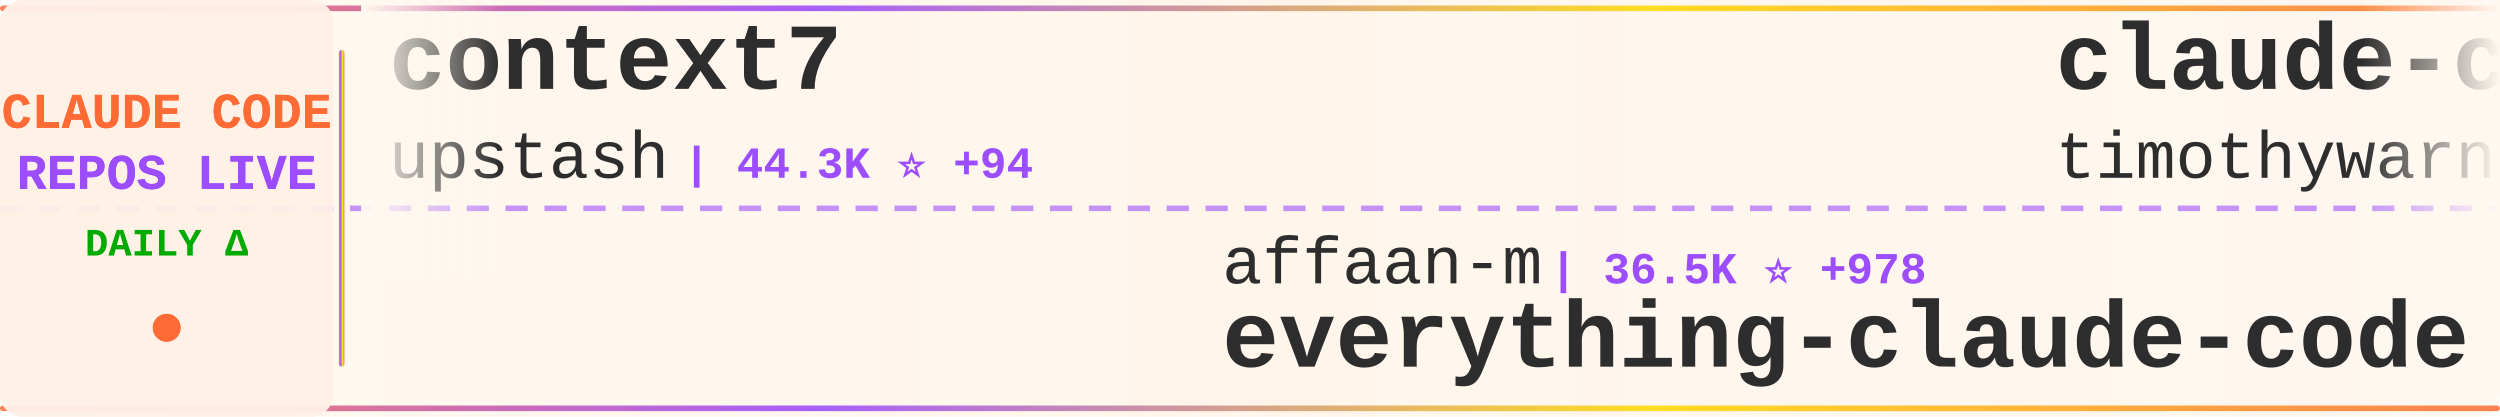
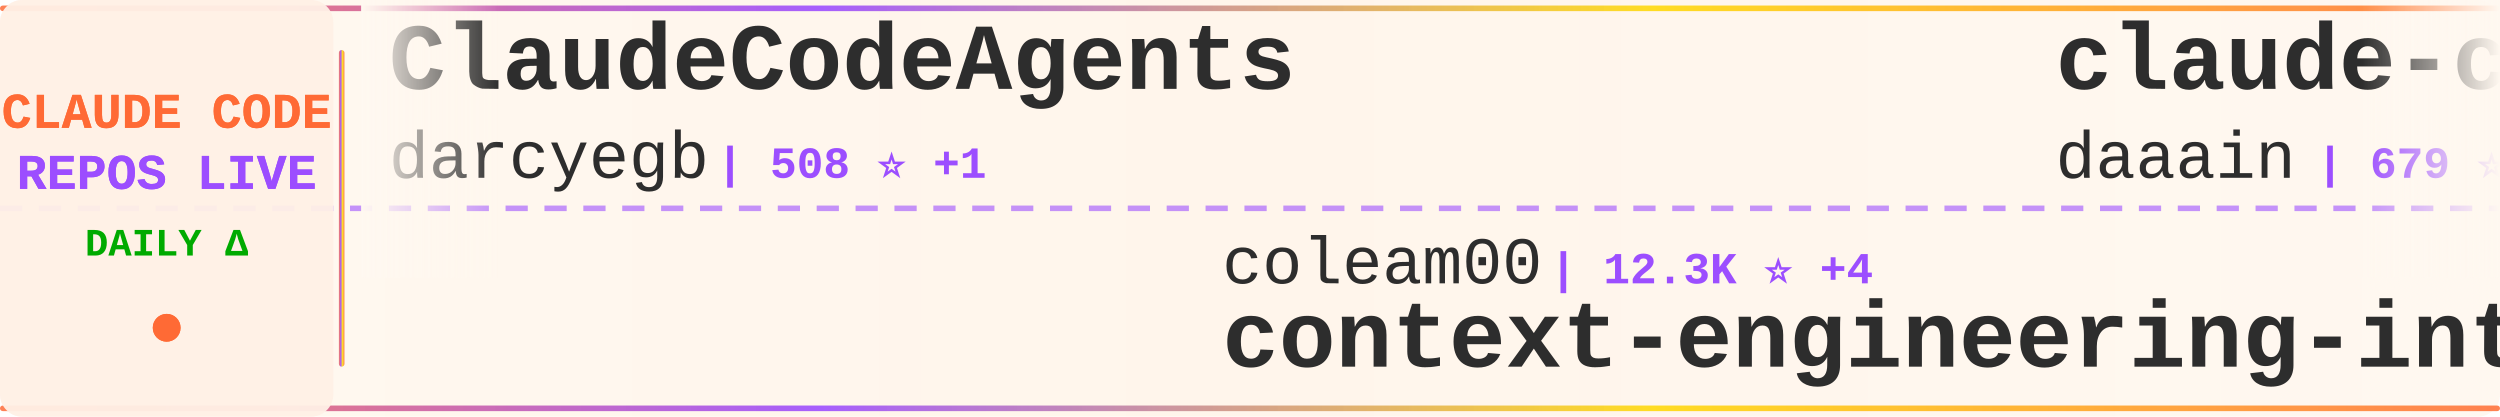
<svg xmlns="http://www.w3.org/2000/svg" width="900" height="150">
  <defs>
    <linearGradient id="tickerBg" x1="0%" y1="0%" x2="100%" y2="0%">
      <stop offset="0%" style="stop-color:#fff8f0;stop-opacity:0.98" />
      <stop offset="50%" style="stop-color:#fff5eb;stop-opacity:1" />
      <stop offset="100%" style="stop-color:#fff8f0;stop-opacity:0.98" />
    </linearGradient>
    <linearGradient id="borderGrad" x1="0%" y1="0%" x2="100%" y2="0%">
      <stop offset="0%" style="stop-color:#FF6B35;stop-opacity:0.85">
        <animate attributeName="stop-opacity" values="0.85;1;0.85" dur="2s" repeatCount="indefinite" />
      </stop>
      <stop offset="33%" style="stop-color:#9C4EFF;stop-opacity:0.9">
        <animate attributeName="stop-opacity" values="0.9;1;0.9" dur="2.2s" repeatCount="indefinite" />
      </stop>
      <stop offset="66%" style="stop-color:#FFD700;stop-opacity:0.85">
        <animate attributeName="stop-opacity" values="0.85;1;0.85" dur="1.8s" repeatCount="indefinite" />
      </stop>
      <stop offset="100%" style="stop-color:#FF6B35;stop-opacity:0.85">
        <animate attributeName="stop-opacity" values="0.85;1;0.85" dur="2s" repeatCount="indefinite" />
      </stop>
    </linearGradient>
    <filter id="textGlow">
      <feGaussianBlur stdDeviation="0.15" result="coloredBlur" />
      <feMerge>
        <feMergeNode in="coloredBlur" />
        <feMergeNode in="SourceGraphic" />
      </feMerge>
    </filter>
    <filter id="metricGlow">
      <feGaussianBlur stdDeviation="0.2" result="coloredBlur" />
      <feMerge>
        <feMergeNode in="coloredBlur" />
        <feMergeNode in="SourceGraphic" />
      </feMerge>
    </filter>
    <linearGradient id="leftFade" x1="0%" y1="0%" x2="100%" y2="0%">
      <stop offset="0%" style="stop-color:#fff8f0;stop-opacity:1" />
      <stop offset="100%" style="stop-color:#fff8f0;stop-opacity:0" />
    </linearGradient>
    <linearGradient id="rightFade" x1="0%" y1="0%" x2="100%" y2="0%">
      <stop offset="0%" style="stop-color:#fff8f0;stop-opacity:0" />
      <stop offset="100%" style="stop-color:#fff8f0;stop-opacity:1" />
    </linearGradient>
  </defs>
  <rect width="900" height="150" fill="url(#tickerBg)" rx="8" />
  <rect x="0" y="2" width="900" height="2" fill="url(#borderGrad)" rx="1" />
  <rect x="0" y="146" width="900" height="2" fill="url(#borderGrad)" rx="1" />
  <line x1="0" y1="75" x2="900" y2="75" stroke="#9C4EFF" stroke-width="2" stroke-dasharray="8 6" opacity="0.6" />
  <rect x="0" y="0" width="120" height="150" fill="#fff0e6" opacity="0.95" rx="8" />
  <text x="60" y="46" font-family="'Courier New', monospace" font-size="18" font-weight="bold" fill="#FF6B35" text-anchor="middle" filter="url(#textGlow)">
    CLAUDE CODE
  </text>
  <text x="60" y="68" font-family="'Courier New', monospace" font-size="18" font-weight="bold" fill="#9C4EFF" text-anchor="middle" filter="url(#textGlow)">
    REPOS LIVE
  </text>
  <text x="60" y="92" font-family="'Courier New', monospace" font-size="14" font-weight="bold" fill="#00aa00" text-anchor="middle">
    DAILY Δ
  </text>
  <circle cx="60" cy="118" r="5" fill="#FF6B35" filter="url(#metricGlow)">
    <animate attributeName="r" values="4;6;4" dur="1.5s" repeatCount="indefinite" />
    <animate attributeName="opacity" values="0.6;1;0.6" dur="1.5s" repeatCount="indefinite" />
  </circle>
  <rect x="122" y="18" width="2" height="114" fill="url(#borderGrad)" rx="1" />
  <clipPath id="tickerClip">
    <rect x="130" y="0" width="770" height="150" />
  </clipPath>
  <g clip-path="url(#tickerClip)">
    <g id="tickerItems">
      <animateTransform attributeName="transform" attributeType="XML" type="translate" from="0 0" to="-3000 0" dur="54s" repeatCount="indefinite" />
      <g transform="translate(0, 0)">
-         <text x="140" y="32" font-family="'Courier New', monospace" font-size="34" font-weight="bold" fill="#2d2d2d">context7</text>
-         <text x="140" y="64" font-family="'Courier New', monospace" font-size="24" font-weight="normal" fill="#2d2d2d" opacity="1.0">upstash</text>
-         <text x="246" y="64" font-family="'Courier New', monospace" font-size="16" font-weight="bold" fill="#9C4EFF"> | 44.3K ⭐ +94</text>
+         <text x="140" y="32" font-family="'Courier New', monospace" font-size="34" font-weight="bold" fill="#2d2d2d">ClaudeCodeAgents</text>
+         <text x="140" y="64" font-family="'Courier New', monospace" font-size="24" font-weight="normal" fill="#2d2d2d" opacity="1.0">darcyegb</text>
+         <text x="258" y="64" font-family="'Courier New', monospace" font-size="16" font-weight="bold" fill="#9C4EFF"> | 508 ⭐ +1</text>
      </g>
      <g transform="translate(300, 0)">
-         <text x="140" y="102" font-family="'Courier New', monospace" font-size="24" font-weight="normal" fill="#2d2d2d" opacity="1.0">affaan-m</text>
-         <text x="258" y="102" font-family="'Courier New', monospace" font-size="16" font-weight="bold" fill="#9C4EFF"> | 36.5K ⭐ +978</text>
-         <text x="140" y="132" font-family="'Courier New', monospace" font-size="34" font-weight="bold" fill="#2d2d2d">everything-claude-code</text>
+         <text x="140" y="102" font-family="'Courier New', monospace" font-size="24" font-weight="normal" fill="#2d2d2d" opacity="1.0">coleam00</text>
+         <text x="258" y="102" font-family="'Courier New', monospace" font-size="16" font-weight="bold" fill="#9C4EFF"> | 12.3K ⭐ +4</text>
+         <text x="140" y="132" font-family="'Courier New', monospace" font-size="34" font-weight="bold" fill="#2d2d2d">context-engineering-intr...</text>
      </g>
      <g transform="translate(600, 0)">
-         <text x="140" y="32" font-family="'Courier New', monospace" font-size="34" font-weight="bold" fill="#2d2d2d">claude-code</text>
-         <text x="140" y="64" font-family="'Courier New', monospace" font-size="24" font-weight="normal" fill="#2d2d2d" opacity="1.0">timothywarner-org</text>
-         <text x="366" y="64" font-family="'Courier New', monospace" font-size="16" font-weight="bold" fill="#9C4EFF"> | 194 ⭐</text>
+         <text x="140" y="32" font-family="'Courier New', monospace" font-size="34" font-weight="bold" fill="#2d2d2d">claude-code-log</text>
+         <text x="140" y="64" font-family="'Courier New', monospace" font-size="24" font-weight="normal" fill="#2d2d2d" opacity="1.0">daaain</text>
+         <text x="234" y="64" font-family="'Courier New', monospace" font-size="16" font-weight="bold" fill="#9C4EFF"> | 679 ⭐ +2</text>
      </g>
      <g transform="translate(900, 0)">
-         <text x="140" y="102" font-family="'Courier New', monospace" font-size="24" font-weight="normal" fill="#2d2d2d" opacity="1.0">wshobson</text>
-         <text x="258" y="102" font-family="'Courier New', monospace" font-size="16" font-weight="bold" fill="#9C4EFF"> | 27.4K ⭐ +61</text>
-         <text x="140" y="132" font-family="'Courier New', monospace" font-size="34" font-weight="bold" fill="#2d2d2d">agents</text>
+         <text x="140" y="102" font-family="'Courier New', monospace" font-size="24" font-weight="normal" fill="#2d2d2d" opacity="1.0">feiskyer</text>
+         <text x="258" y="102" font-family="'Courier New', monospace" font-size="16" font-weight="bold" fill="#9C4EFF"> | 1.2K ⭐ +4</text>
+         <text x="140" y="132" font-family="'Courier New', monospace" font-size="34" font-weight="bold" fill="#2d2d2d">claude-code-settings</text>
      </g>
      <g transform="translate(1200, 0)">
-         <text x="140" y="32" font-family="'Courier New', monospace" font-size="34" font-weight="bold" fill="#2d2d2d">claudecodeui</text>
-         <text x="140" y="64" font-family="'Courier New', monospace" font-size="24" font-weight="normal" fill="#2d2d2d" opacity="1.0">siteboon</text>
-         <text x="258" y="64" font-family="'Courier New', monospace" font-size="16" font-weight="bold" fill="#9C4EFF"> | 5.8K ⭐ +16</text>
+         <text x="140" y="32" font-family="'Courier New', monospace" font-size="34" font-weight="bold" fill="#2d2d2d">claude_code_agent_farm</text>
+         <text x="140" y="64" font-family="'Courier New', monospace" font-size="24" font-weight="normal" fill="#2d2d2d" opacity="1.0">Dicklesworthstone</text>
+         <text x="366" y="64" font-family="'Courier New', monospace" font-size="16" font-weight="bold" fill="#9C4EFF"> | 638 ⭐</text>
      </g>
      <g transform="translate(1500, 0)">
-         <text x="140" y="102" font-family="'Courier New', monospace" font-size="24" font-weight="normal" fill="#2d2d2d" opacity="1.0">ComposioHQ</text>
-         <text x="282" y="102" font-family="'Courier New', monospace" font-size="16" font-weight="bold" fill="#9C4EFF"> | 28.7K ⭐ +297</text>
-         <text x="140" y="132" font-family="'Courier New', monospace" font-size="34" font-weight="bold" fill="#2d2d2d">awesome-claude-skills</text>
+         <text x="140" y="102" font-family="'Courier New', monospace" font-size="24" font-weight="normal" fill="#2d2d2d" opacity="1.0">ericbuess</text>
+         <text x="270" y="102" font-family="'Courier New', monospace" font-size="16" font-weight="bold" fill="#9C4EFF"> | 657 ⭐ +2</text>
+         <text x="140" y="132" font-family="'Courier New', monospace" font-size="34" font-weight="bold" fill="#2d2d2d">claude-code-docs</text>
      </g>
      <g transform="translate(1800, 0)">
-         <text x="140" y="32" font-family="'Courier New', monospace" font-size="34" font-weight="bold" fill="#2d2d2d">superpowers</text>
-         <text x="140" y="64" font-family="'Courier New', monospace" font-size="24" font-weight="normal" fill="#2d2d2d" opacity="1.0">obra</text>
-         <text x="210" y="64" font-family="'Courier New', monospace" font-size="16" font-weight="bold" fill="#9C4EFF"> | 41.2K ⭐ +483</text>
+         <text x="140" y="32" font-family="'Courier New', monospace" font-size="34" font-weight="bold" fill="#2d2d2d">notebooklm-skill</text>
+         <text x="140" y="64" font-family="'Courier New', monospace" font-size="24" font-weight="normal" fill="#2d2d2d" opacity="1.0">PleasePrompto</text>
+         <text x="318" y="64" font-family="'Courier New', monospace" font-size="16" font-weight="bold" fill="#9C4EFF"> | 3.0K ⭐ +33</text>
      </g>
      <g transform="translate(2100, 0)">
-         <text x="140" y="102" font-family="'Courier New', monospace" font-size="24" font-weight="normal" fill="#2d2d2d" opacity="1.0">davila7</text>
-         <text x="246" y="102" font-family="'Courier New', monospace" font-size="16" font-weight="bold" fill="#9C4EFF"> | 19.1K ⭐ +74</text>
-         <text x="140" y="132" font-family="'Courier New', monospace" font-size="34" font-weight="bold" fill="#2d2d2d">claude-code-templates</text>
+         <text x="140" y="102" font-family="'Courier New', monospace" font-size="24" font-weight="normal" fill="#2d2d2d" opacity="1.0">github</text>
+         <text x="234" y="102" font-family="'Courier New', monospace" font-size="16" font-weight="bold" fill="#9C4EFF"> | 66.7K ⭐ +192</text>
+         <text x="140" y="132" font-family="'Courier New', monospace" font-size="34" font-weight="bold" fill="#2d2d2d">spec-kit</text>
      </g>
      <g transform="translate(2400, 0)">
-         <text x="140" y="32" font-family="'Courier New', monospace" font-size="34" font-weight="bold" fill="#2d2d2d">claude-code-configs</text>
-         <text x="140" y="64" font-family="'Courier New', monospace" font-size="24" font-weight="normal" fill="#2d2d2d" opacity="1.0">Matt-Dionis</text>
-         <text x="294" y="64" font-family="'Courier New', monospace" font-size="16" font-weight="bold" fill="#9C4EFF"> | 612 ⭐</text>
+         <text x="140" y="32" font-family="'Courier New', monospace" font-size="34" font-weight="bold" fill="#2d2d2d">awesome-claude-skills</text>
+         <text x="140" y="64" font-family="'Courier New', monospace" font-size="24" font-weight="normal" fill="#2d2d2d" opacity="1.0">ComposioHQ</text>
+         <text x="282" y="64" font-family="'Courier New', monospace" font-size="16" font-weight="bold" fill="#9C4EFF"> | 28.8K ⭐ +295</text>
      </g>
      <g transform="translate(2700, 0)">
-         <text x="140" y="102" font-family="'Courier New', monospace" font-size="24" font-weight="normal" fill="#2d2d2d" opacity="1.0">shareAI-lab</text>
-         <text x="294" y="102" font-family="'Courier New', monospace" font-size="16" font-weight="bold" fill="#9C4EFF"> | 16.0K ⭐ +58</text>
-         <text x="140" y="132" font-family="'Courier New', monospace" font-size="34" font-weight="bold" fill="#2d2d2d">learn-claude-code</text>
+         <text x="140" y="102" font-family="'Courier New', monospace" font-size="24" font-weight="normal" fill="#2d2d2d" opacity="1.0">0xfurai</text>
+         <text x="246" y="102" font-family="'Courier New', monospace" font-size="16" font-weight="bold" fill="#9C4EFF"> | 672 ⭐ +2</text>
+         <text x="140" y="132" font-family="'Courier New', monospace" font-size="34" font-weight="bold" fill="#2d2d2d">claude-code-subagents</text>
      </g>
      <g transform="translate(3000, 0)">
-         <text x="140" y="32" font-family="'Courier New', monospace" font-size="34" font-weight="bold" fill="#2d2d2d">context7</text>
-         <text x="140" y="64" font-family="'Courier New', monospace" font-size="24" font-weight="normal" fill="#2d2d2d" opacity="1.0">upstash</text>
-         <text x="246" y="64" font-family="'Courier New', monospace" font-size="16" font-weight="bold" fill="#9C4EFF"> | 44.3K ⭐ +94</text>
+         <text x="140" y="32" font-family="'Courier New', monospace" font-size="34" font-weight="bold" fill="#2d2d2d">ClaudeCodeAgents</text>
+         <text x="140" y="64" font-family="'Courier New', monospace" font-size="24" font-weight="normal" fill="#2d2d2d" opacity="1.0">darcyegb</text>
+         <text x="258" y="64" font-family="'Courier New', monospace" font-size="16" font-weight="bold" fill="#9C4EFF"> | 508 ⭐ +1</text>
      </g>
      <g transform="translate(3300, 0)">
-         <text x="140" y="102" font-family="'Courier New', monospace" font-size="24" font-weight="normal" fill="#2d2d2d" opacity="1.0">affaan-m</text>
-         <text x="258" y="102" font-family="'Courier New', monospace" font-size="16" font-weight="bold" fill="#9C4EFF"> | 36.5K ⭐ +978</text>
-         <text x="140" y="132" font-family="'Courier New', monospace" font-size="34" font-weight="bold" fill="#2d2d2d">everything-claude-code</text>
+         <text x="140" y="102" font-family="'Courier New', monospace" font-size="24" font-weight="normal" fill="#2d2d2d" opacity="1.0">coleam00</text>
+         <text x="258" y="102" font-family="'Courier New', monospace" font-size="16" font-weight="bold" fill="#9C4EFF"> | 12.3K ⭐ +4</text>
+         <text x="140" y="132" font-family="'Courier New', monospace" font-size="34" font-weight="bold" fill="#2d2d2d">context-engineering-intr...</text>
      </g>
      <g transform="translate(3600, 0)">
-         <text x="140" y="32" font-family="'Courier New', monospace" font-size="34" font-weight="bold" fill="#2d2d2d">claude-code</text>
-         <text x="140" y="64" font-family="'Courier New', monospace" font-size="24" font-weight="normal" fill="#2d2d2d" opacity="1.0">timothywarner-org</text>
-         <text x="366" y="64" font-family="'Courier New', monospace" font-size="16" font-weight="bold" fill="#9C4EFF"> | 194 ⭐</text>
+         <text x="140" y="32" font-family="'Courier New', monospace" font-size="34" font-weight="bold" fill="#2d2d2d">claude-code-log</text>
+         <text x="140" y="64" font-family="'Courier New', monospace" font-size="24" font-weight="normal" fill="#2d2d2d" opacity="1.0">daaain</text>
+         <text x="234" y="64" font-family="'Courier New', monospace" font-size="16" font-weight="bold" fill="#9C4EFF"> | 679 ⭐ +2</text>
      </g>
      <g transform="translate(3900, 0)">
-         <text x="140" y="102" font-family="'Courier New', monospace" font-size="24" font-weight="normal" fill="#2d2d2d" opacity="1.0">wshobson</text>
-         <text x="258" y="102" font-family="'Courier New', monospace" font-size="16" font-weight="bold" fill="#9C4EFF"> | 27.4K ⭐ +61</text>
-         <text x="140" y="132" font-family="'Courier New', monospace" font-size="34" font-weight="bold" fill="#2d2d2d">agents</text>
+         <text x="140" y="102" font-family="'Courier New', monospace" font-size="24" font-weight="normal" fill="#2d2d2d" opacity="1.0">feiskyer</text>
+         <text x="258" y="102" font-family="'Courier New', monospace" font-size="16" font-weight="bold" fill="#9C4EFF"> | 1.2K ⭐ +4</text>
+         <text x="140" y="132" font-family="'Courier New', monospace" font-size="34" font-weight="bold" fill="#2d2d2d">claude-code-settings</text>
      </g>
    </g>
  </g>
  <rect x="130" y="0" width="50" height="100" fill="url(#leftFade)" />
  <rect x="850" y="0" width="50" height="100" fill="url(#rightFade)" />
</svg>
